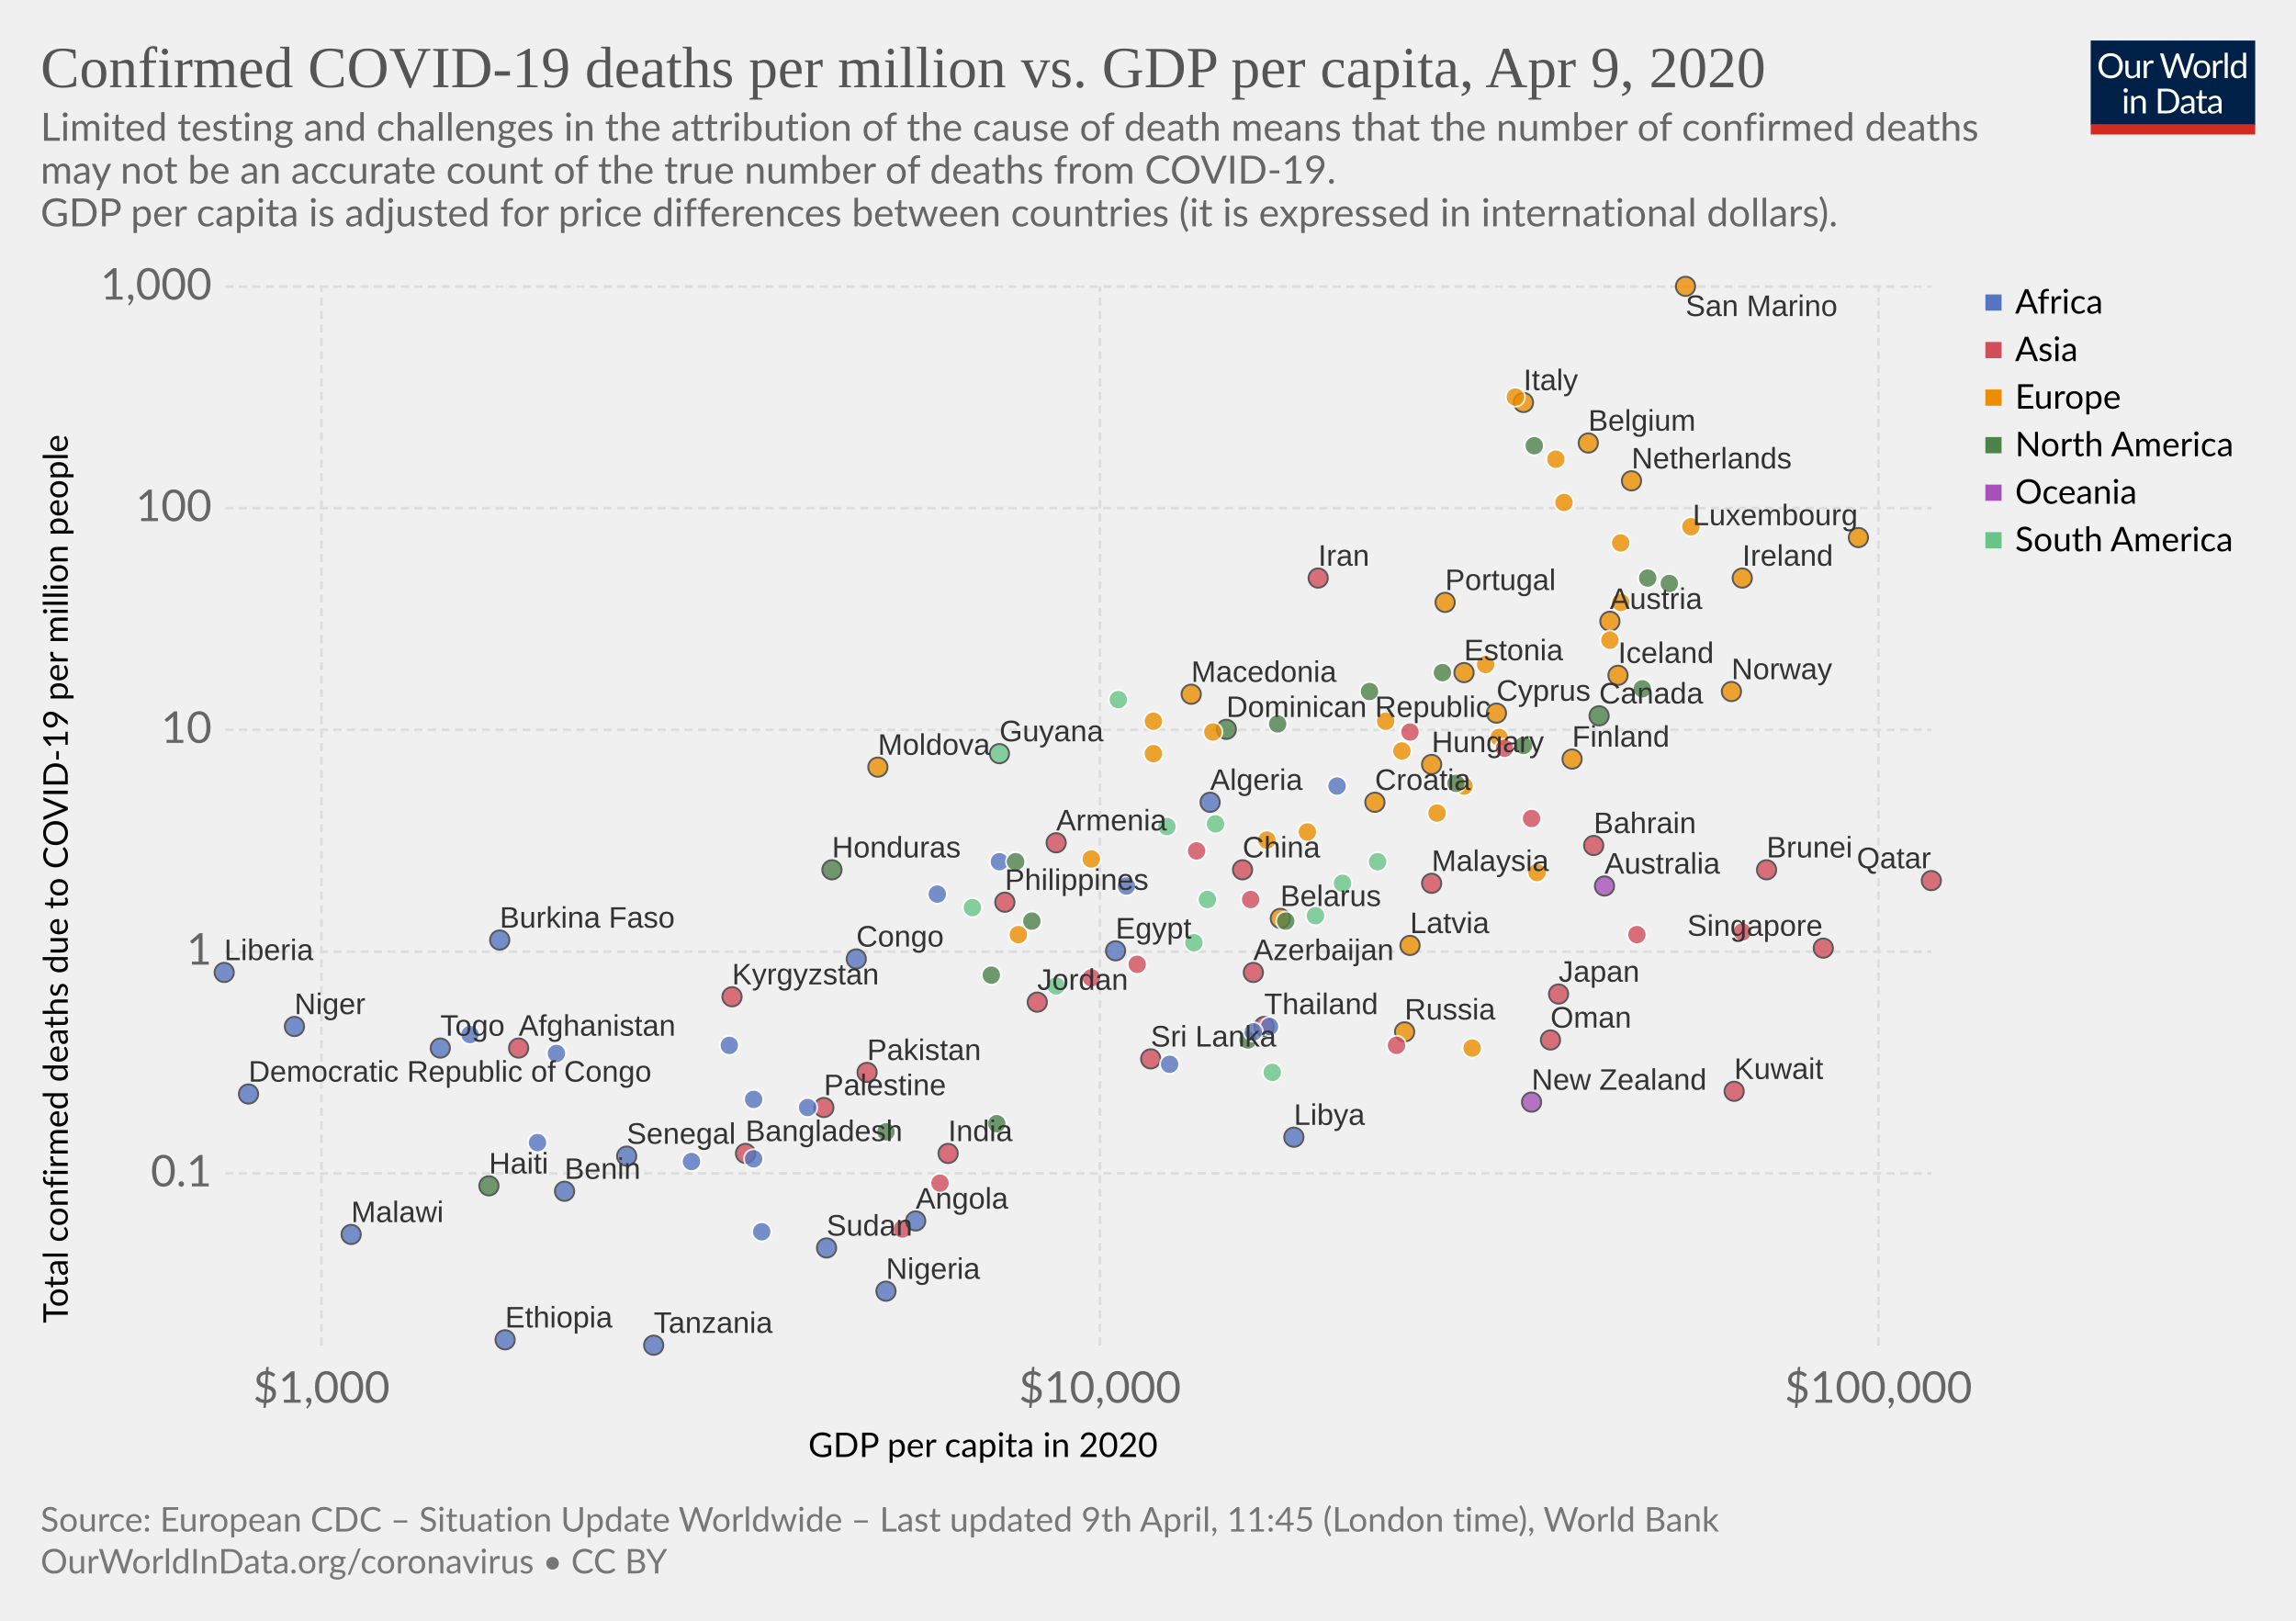
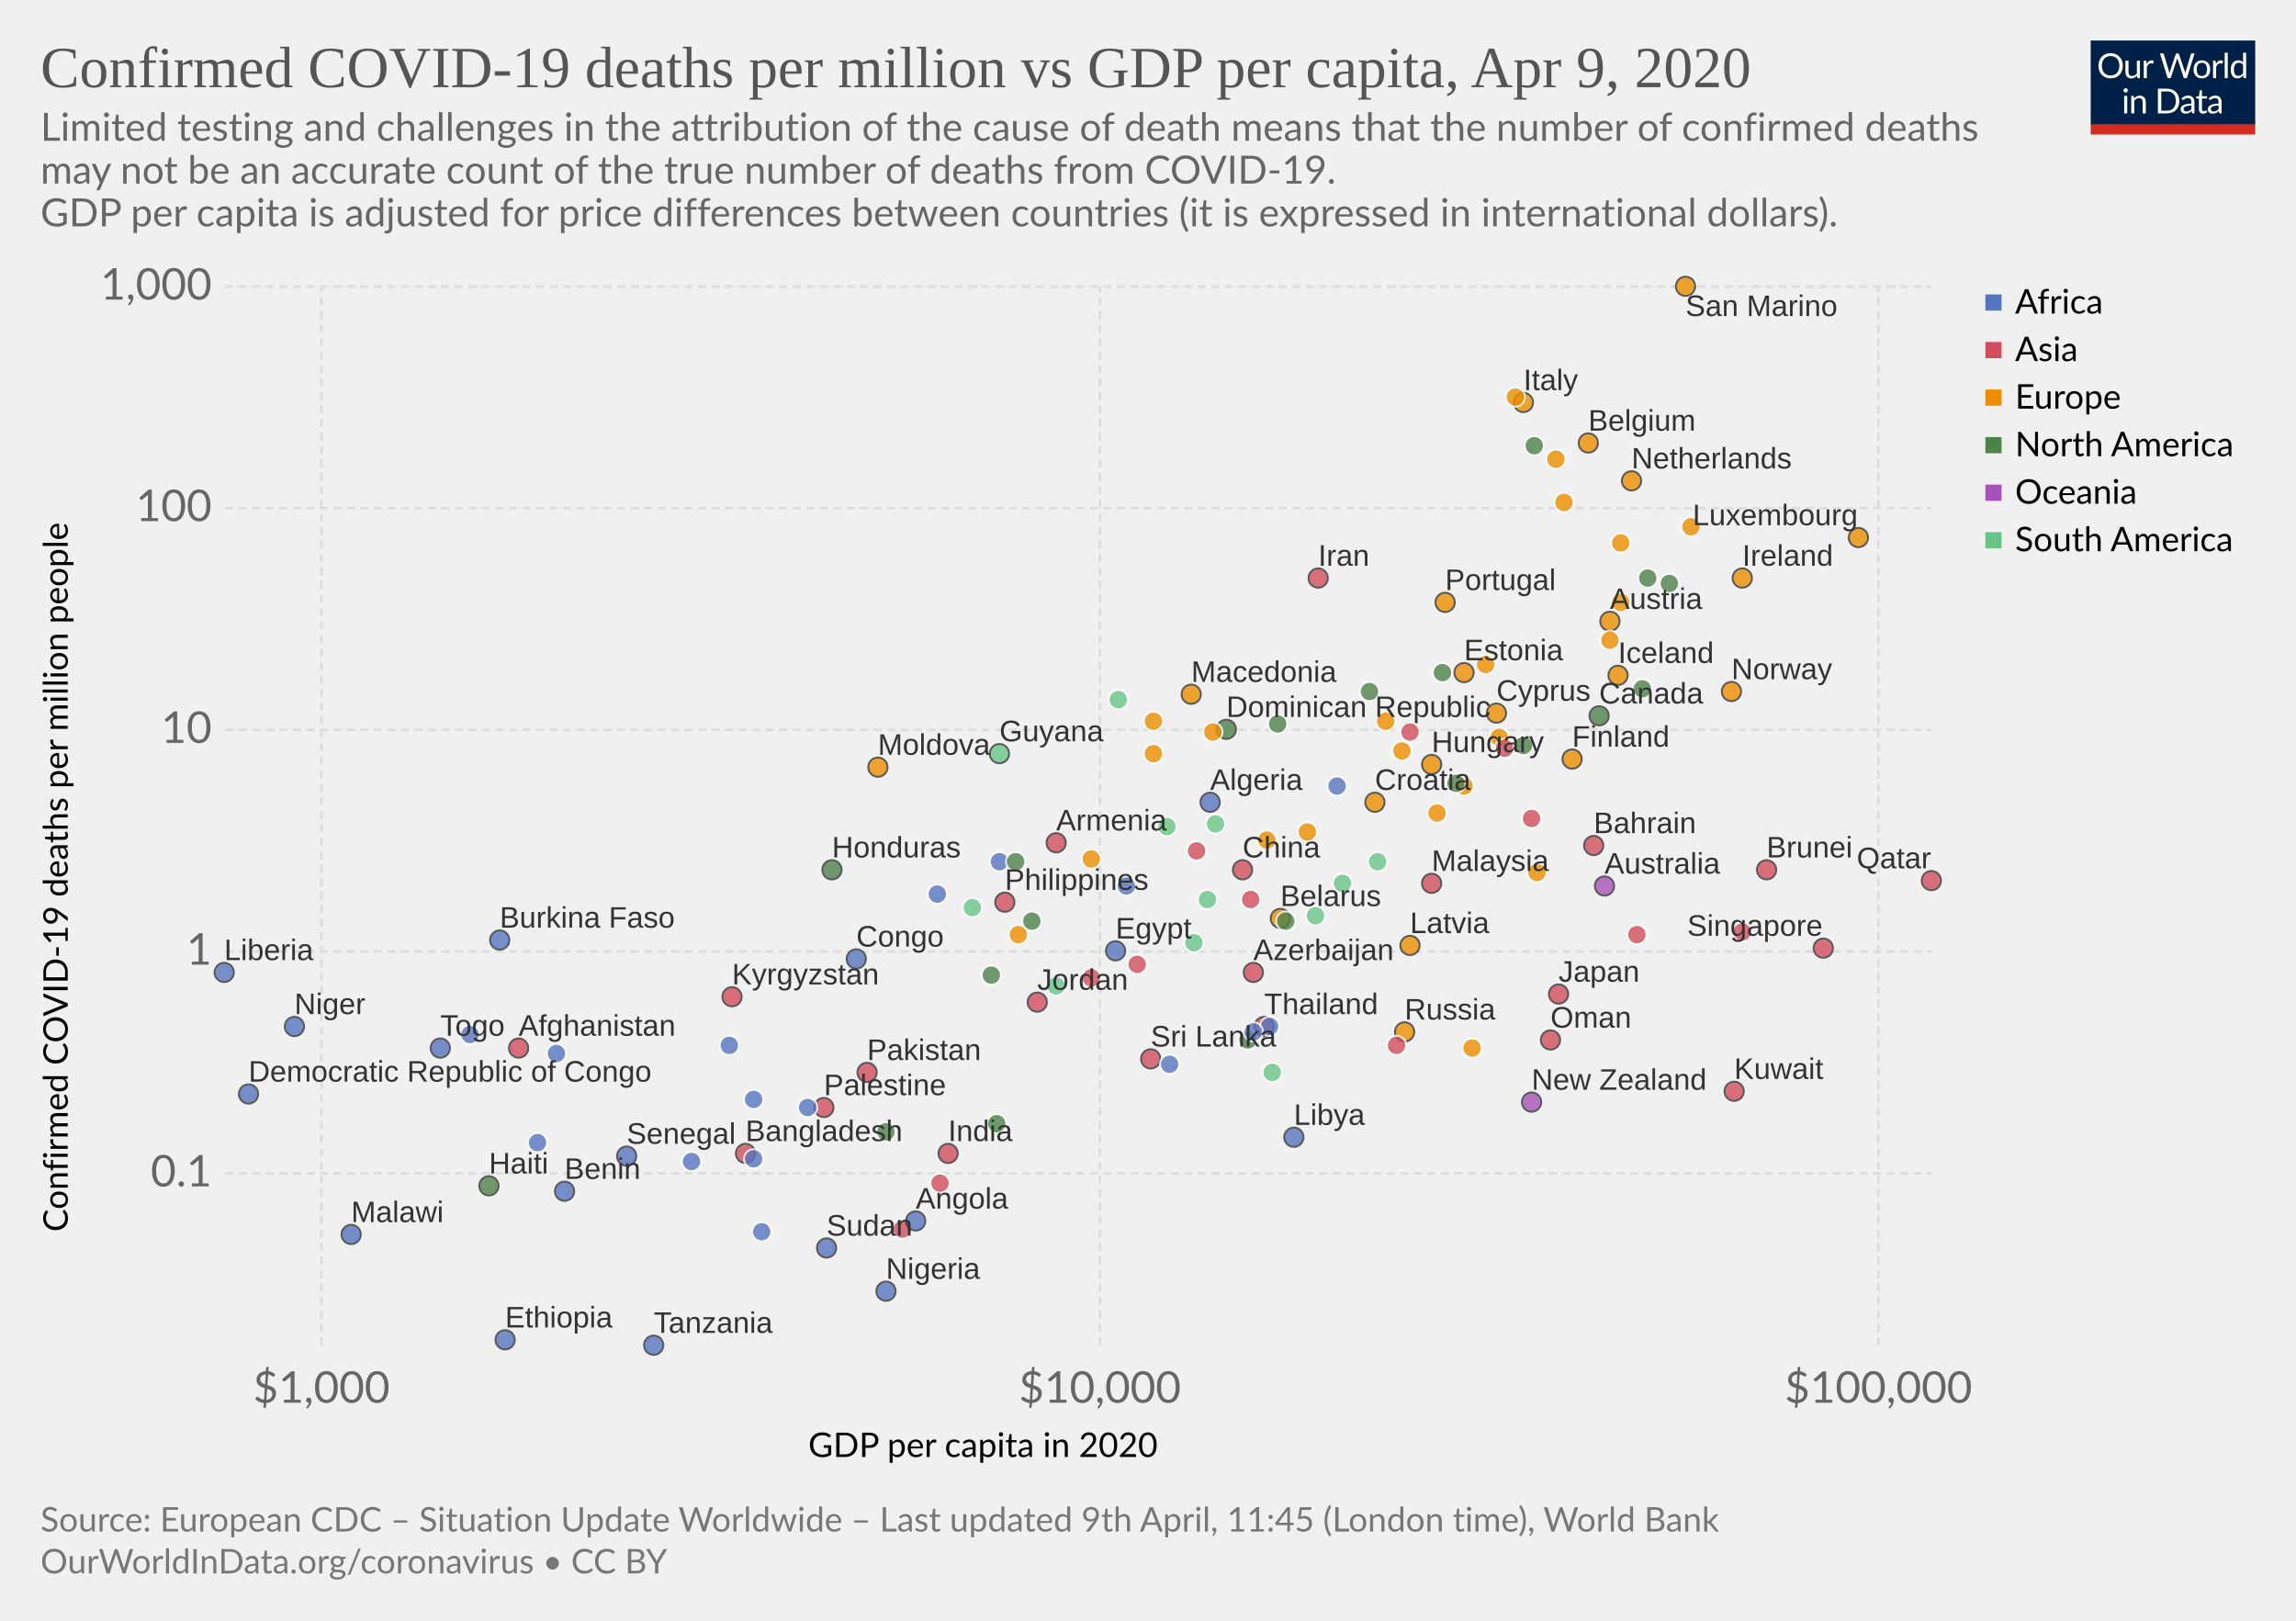
<svg xmlns="http://www.w3.org/2000/svg" version="1.1" style="background-color:#fff;-webkit-font-smoothing:antialiased" width="850" height="600" font-family="Lato,'Helvetica Neue',Helvetica,Arial,sans-serif" font-size="18" text-rendering="optimizeLegibility">
  <g class="HeaderView">
    <g transform="matrix(.29 0 0 .29 774 15)">
      <svg width="210" height="120" viewBox="0 0 210 120" fill="none">
        <g clip-path="url(#clip0)">
          <path d="M0 0h210v107.89H0V0z" fill="#002147" />
          <path d="M40.98 32.25c0 2.36-.38 4.53-1.12 6.51a14.26 14.26 0 01-8.1 8.4c-1.9.78-4.02 1.17-6.34 1.17-2.31 0-4.42-.39-6.33-1.17a14.31 14.31 0 01-8.08-8.4 18.29 18.29 0 01-1.12-6.51c0-2.36.38-4.53 1.12-6.5.75-1.97 1.8-3.67 3.17-5.1 1.37-1.43 3-2.55 4.9-3.34 1.92-.8 4.03-1.19 6.34-1.19 2.32 0 4.43.4 6.34 1.19 1.92.8 3.56 1.9 4.93 3.34a14.87 14.87 0 013.17 5.1 18.1 18.1 0 011.12 6.5zm-4.38 0c0-1.94-.26-3.68-.8-5.22a10.91 10.91 0 00-2.24-3.89 9.68 9.68 0 00-3.52-2.46 11.95 11.95 0 00-4.62-.86c-1.68 0-3.21.28-4.6.86a9.88 9.88 0 00-3.54 2.46 10.91 10.91 0 00-2.24 3.9c-.53 1.53-.8 3.27-.8 5.2 0 1.94.27 3.68.8 5.22a11.17 11.17 0 002.24 3.9 10.01 10.01 0 003.55 2.44c1.38.56 2.9.83 4.6.83 1.7 0 3.24-.27 4.61-.83a9.8 9.8 0 003.52-2.44 11.17 11.17 0 002.25-3.9c.53-1.54.8-3.28.8-5.21zm26.22-6.54V48H60.5c-.56 0-.9-.27-1.05-.81l-.31-2.4a12.45 12.45 0 01-3.26 2.6c-1.2.64-2.58.96-4.13.96-1.22 0-2.3-.2-3.24-.6a6.52 6.52 0 01-2.33-1.7 7.37 7.37 0 01-1.43-2.67c-.3-1.04-.46-2.2-.46-3.45V25.7h3.91v14.22c0 1.68.38 2.99 1.15 3.91.77.93 1.96 1.39 3.54 1.39 1.16 0 2.24-.27 3.23-.82a10.42 10.42 0 002.8-2.28V25.7h3.91zm8.61 4.47a9.94 9.94 0 012.6-3.56 5.64 5.64 0 013.76-1.3c.47 0 .92.05 1.34.15.44.1.83.27 1.17.49L80 28.88c-.09.37-.3.55-.66.55-.2 0-.5-.04-.9-.13a6.21 6.21 0 00-3.24.18c-.54.2-1.03.5-1.47.92-.42.4-.81.9-1.17 1.5-.33.58-.64 1.26-.92 2.02V48h-3.94V25.71h2.25c.42 0 .72.08.88.25.16.16.27.44.33.83l.26 3.39zm61.16-13.7L122.75 48h-3.82l-7.99-24.05a21.95 21.95 0 01-.42-1.58 38.36 38.36 0 01-.44 1.58L102.05 48h-3.83L88.4 16.47h3.54c.38 0 .7.1.95.29.26.2.43.43.5.73l6.52 21.9c.1.4.2.83.28 1.28.1.46.2.94.29 1.46l.3-1.46c.12-.47.25-.9.38-1.27l7.41-21.91c.1-.25.26-.48.51-.69.27-.22.58-.33.95-.33h1.23c.38 0 .69.1.92.29.24.2.41.43.53.73l7.4 21.9a28.4 28.4 0 01.68 2.62 29.52 29.52 0 01.52-2.61l6.54-21.91c.07-.27.23-.5.48-.7.27-.21.58-.32.95-.32h3.32zm9.35 8.88c1.63 0 3.1.27 4.4.82a9.43 9.43 0 015.46 5.94c.5 1.4.74 2.98.74 4.73 0 1.76-.25 3.34-.74 4.75a9.43 9.43 0 01-5.46 5.92c-1.3.52-2.77.79-4.4.79-1.64 0-3.12-.27-4.44-.8a9.42 9.42 0 01-3.35-2.3c-.92-1-1.63-2.2-2.13-3.61-.49-1.41-.73-3-.73-4.75s.24-3.33.73-4.73c.5-1.43 1.2-2.64 2.13-3.63.93-1 2.04-1.77 3.35-2.31 1.32-.55 2.8-.82 4.44-.82zm0 19.89c2.2 0 3.84-.73 4.93-2.2 1.08-1.48 1.63-3.54 1.63-6.18 0-2.66-.55-4.72-1.63-6.2-1.09-1.49-2.73-2.23-4.93-2.23-1.12 0-2.09.2-2.93.57-.82.39-1.5.94-2.06 1.65-.55.72-.96 1.61-1.24 2.67-.26 1.04-.4 2.22-.4 3.54 0 2.64.55 4.7 1.64 6.18 1.1 1.47 2.76 2.2 4.99 2.2zm17.97-15.07a9.94 9.94 0 012.6-3.56 5.64 5.64 0 013.76-1.3c.47 0 .91.05 1.34.15.44.1.83.27 1.16.49l-.28 2.92c-.09.37-.31.55-.66.55-.2 0-.5-.04-.9-.13a6.2 6.2 0 00-3.24.18c-.54.2-1.03.5-1.47.92-.43.4-.82.9-1.17 1.5a13.1 13.1 0 00-.92 2.02V48h-3.94V25.71h2.24c.43 0 .72.08.88.25.17.16.28.44.33.83l.27 3.39zm15.04-14.59V48h-3.92V15.6h3.92zm19.55 15.43a6.22 6.22 0 00-2.38-2.05 6.7 6.7 0 00-2.86-.6c-2.07 0-3.66.75-4.77 2.23-1.12 1.48-1.68 3.6-1.68 6.33 0 1.46.13 2.7.38 3.74a7.29 7.29 0 001.1 2.56 4.35 4.35 0 001.78 1.45c.7.3 1.5.46 2.4.46 1.29 0 2.41-.3 3.36-.88a9.6 9.6 0 002.67-2.49V31.02zm3.91-15.43V48h-2.33c-.56 0-.9-.27-1.06-.81l-.35-2.71a12.13 12.13 0 01-3.25 2.77 8.28 8.28 0 01-4.23 1.06 7.31 7.31 0 01-6.14-2.9c-.73-.96-1.3-2.15-1.69-3.57a18.35 18.35 0 01.07-9.48 11.29 11.29 0 011.89-3.7 8.7 8.7 0 017.06-3.34 7.96 7.96 0 016.12 2.62V15.59h3.91zM46.61 70.71V93H42.7V70.71h3.91zm.84-7c0 .39-.08.75-.24 1.09-.15.32-.35.61-.62.88-.25.25-.55.44-.9.59a2.67 2.67 0 01-2.16 0 2.9 2.9 0 01-1.45-1.47 2.67 2.67 0 010-2.16c.15-.35.35-.65.6-.9.25-.27.53-.47.85-.62a2.67 2.67 0 012.16 0c.35.15.65.35.9.62.27.25.47.55.62.9.16.34.24.7.24 1.08zm7.97 10.24c.49-.54 1-1.04 1.54-1.48a9.85 9.85 0 013.66-1.84 8.96 8.96 0 015.43.35c.94.4 1.72.97 2.33 1.71.63.74 1.11 1.62 1.43 2.67.32 1.04.49 2.19.49 3.45V93h-3.94V78.81c0-1.69-.4-3-1.17-3.92-.76-.93-1.93-1.4-3.5-1.4-1.15 0-2.24.27-3.25.83-1 .56-1.92 1.31-2.77 2.27V93h-3.94V70.71h2.35c.56 0 .9.28 1.04.82l.3 2.42zm57.7 3.3c0 2.36-.37 4.5-1.11 6.44a14.3 14.3 0 01-3.17 4.98c-1.37 1.37-3 2.45-4.93 3.2-1.9.76-4.02 1.13-6.33 1.13H85.8V61.47h11.77c2.31 0 4.42.39 6.33 1.15a13.8 13.8 0 018.1 8.18 17.75 17.75 0 011.12 6.45zm-4.37 0c0-1.94-.26-3.67-.8-5.2a10.94 10.94 0 00-2.23-3.87 9.57 9.57 0 00-3.53-2.42 12.23 12.23 0 00-4.61-.83h-7.5v24.62h7.5c1.7 0 3.24-.28 4.61-.84a9.7 9.7 0 003.53-2.4 10.94 10.94 0 002.24-3.87c.53-1.53.8-3.26.8-5.2zm19.8 5.72c-1.8.06-3.34.2-4.62.44-1.26.22-2.3.51-3.1.88-.8.36-1.37.8-1.74 1.3-.35.5-.53 1.05-.53 1.67 0 .58.1 1.1.3 1.52a3 3 0 00.76 1.05c.34.27.73.46 1.17.6.45.11.94.17 1.45.17a7.28 7.28 0 003.5-.81 11.95 11.95 0 002.82-2.2v-4.62zm-12.65-9.11a12.73 12.73 0 013.98-2.66c1.43-.59 3-.88 4.73-.88 1.25 0 2.36.2 3.33.61a6.81 6.81 0 013.94 4.38c.33 1.04.5 2.19.5 3.43V93h-1.74a1.8 1.8 0 01-.88-.18c-.2-.13-.36-.38-.48-.74l-.44-2.12c-.59.55-1.16 1.03-1.72 1.46a9.48 9.48 0 01-3.74 1.7c-.69.15-1.46.23-2.3.23-.87 0-1.69-.12-2.45-.35a5.34 5.34 0 01-3.34-2.93 6.64 6.64 0 01-.49-2.64c0-.88.25-1.72.73-2.53a6.33 6.33 0 012.35-2.17c1.09-.63 2.5-1.15 4.25-1.54 1.75-.41 3.89-.65 6.42-.7v-1.75c0-1.73-.37-3.03-1.12-3.91-.75-.9-1.84-1.34-3.28-1.34-.97 0-1.78.12-2.44.37-.64.23-1.2.5-1.7.81l-1.23.82c-.33.23-.67.35-1 .35-.27 0-.5-.07-.69-.2a2.1 2.1 0 01-.48-.53l-.7-1.25zm27.67 19.5c-1.76 0-3.12-.5-4.07-1.48-.94-.98-1.41-2.4-1.41-4.25V74h-2.68a.9.9 0 01-.6-.2c-.16-.14-.24-.36-.24-.66v-1.56l3.65-.46.9-6.89c.05-.22.14-.4.29-.52a.88.88 0 01.62-.22H142v7.67h6.44V74h-6.44v13.38c0 .94.22 1.63.68 2.09.45.45 1.04.68 1.76.68a3.21 3.21 0 001.85-.53l.55-.35c.16-.12.3-.18.41-.18.2 0 .4.13.55.38l1.15 1.87a7.45 7.45 0 01-2.44 1.5c-.96.35-1.94.52-2.95.52zm19.68-10.4c-1.8.07-3.34.21-4.62.45-1.26.22-2.3.51-3.1.88-.8.36-1.37.8-1.74 1.3-.35.5-.53 1.05-.53 1.67 0 .58.1 1.1.3 1.52.18.42.44.77.76 1.05.34.27.73.46 1.17.6.45.11.94.17 1.45.17a7.3 7.3 0 003.5-.81 12.04 12.04 0 002.82-2.2v-4.62zm-12.65-9.1a12.72 12.72 0 013.99-2.66c1.42-.59 3-.88 4.72-.88 1.25 0 2.36.2 3.33.61a6.81 6.81 0 013.94 4.38c.33 1.04.5 2.19.5 3.43V93h-1.74a1.8 1.8 0 01-.88-.18c-.2-.13-.36-.38-.48-.74l-.44-2.12c-.59.55-1.16 1.03-1.72 1.46a9.48 9.48 0 01-3.74 1.7c-.69.15-1.46.23-2.3.23-.87 0-1.69-.12-2.45-.35a5.33 5.33 0 01-3.34-2.93 6.62 6.62 0 01-.49-2.64c0-.88.25-1.72.73-2.53a6.33 6.33 0 012.35-2.17c1.09-.63 2.5-1.15 4.25-1.54 1.74-.41 3.89-.65 6.42-.7v-1.75c0-1.73-.37-3.03-1.12-3.91-.75-.9-1.84-1.34-3.28-1.34-.97 0-1.78.12-2.44.37-.64.23-1.2.5-1.7.81-.46.3-.87.57-1.22.82-.34.23-.68.35-1.02.35-.26 0-.49-.07-.68-.2-.19-.14-.35-.32-.48-.53l-.7-1.25z" fill="#fff" />
          <path fill="#D42B21" d="M0 106.79h210V120H0z" />
        </g>
        <defs>
          <clipPath id="clip0">
            <path fill="#fff" d="M0 0h210v120H0z" />
          </clipPath>
        </defs>
      </svg>
    </g>
    <a href="https://ourworldindata.org/grapher/total-confirmed-deaths-of-covid-19-per-million-people-vs-gdp-per-capita" target="_blank" font-family="&quot;Playfair Display&quot;,Georgia,&quot;Times New Roman&quot;,serif">
      <text font-size="21.6" x="15" y="32.3" fill="#555">
-         <tspan x="15" y="32.28">Confirmed COVID-19 deaths per million vs. GDP per capita, Apr 9, 2020</tspan>
+         <tspan x="15" y="32.28">Confirmed COVID-19 deaths per million vs GDP per capita, Apr 9, 2020</tspan>
      </text>
    </a>
    <text font-size="14.4" x="15" y="52.1" fill="#666">
      <tspan x="15" y="52.12">Limited testing and challenges in the attribution of the cause of death means that the number of confirmed deaths</tspan>
      <tspan x="15" y="67.96">may not be an accurate count of the true number of deaths from COVID-19.</tspan>
      <tspan x="15" y="83.8"> GDP per capita is adjusted for price differences between countries (it is expressed in international dollars).</tspan>
    </text>
  </g>
  <g>
    <g class="AxisBoxView">
      <g class="HorizontalAxis">
        <text font-size="12.6" x="299.2" y="539.4">
          <tspan x="299.23" y="539.38">GDP per capita in 2020</tspan>
        </text>
        <text x="119" y="519.3" fill="#666" text-anchor="middle" font-size="16.2">$1,000</text>
        <text x="407.2" y="519.3" fill="#666" text-anchor="middle" font-size="16.2">$10,000</text>
        <text x="695.4" y="519.3" fill="#666" text-anchor="middle" font-size="16.2">$100,000</text>
      </g>
      <g class="VerticalAxis">
-         <text font-size="12.6" x="-489.8" y="25.1" transform="rotate(-90)">
-           <tspan x="-489.83" y="25.08">Total confirmed deaths due to COVID-19 per million people</tspan>
+         <text font-size="12.6" x="-456" y="25.1" transform="rotate(-90)">
+           <tspan x="-456" y="25.08">Confirmed COVID-19 deaths per million people</tspan>
        </text>
        <text x="78.42" y="434.4" fill="#666" dominant-baseline="middle" text-anchor="end" font-size="16.2">0.1</text>
        <text x="78.42" y="352.3" fill="#666" dominant-baseline="middle" text-anchor="end" font-size="16.2">1</text>
        <text x="78.42" y="270.2" fill="#666" dominant-baseline="middle" text-anchor="end" font-size="16.2">10</text>
        <text x="78.42" y="188.1" fill="#666" dominant-baseline="middle" text-anchor="end" font-size="16.2">100</text>
        <text x="78.42" y="106.1" fill="#666" dominant-baseline="middle" text-anchor="end" font-size="16.2">1,000</text>
      </g>
      <g class="AxisGridLines" stroke="#ddd" stroke-dasharray="3,2">
        <path d="M83.42 434.4H715M83.42 352.3H715M83.42 270.2H715M83.42 188.1H715M83.42 106.1H715" />
      </g>
      <g class="AxisGridLines" stroke="#ddd" stroke-dasharray="3,2">
        <path d="M119 498.1V106M407.2 498.1V106M695.4 498.1V106" />
      </g>
    </g>
    <g class="PointsWithLabels clickable" clip-path="url(#a)" font-family="Arial, sans-serif">
      <path fill="rgba(255,255,255,0)" d="M83.42 106H715v392.1H83.42z" />
      <defs>
        <clipPath id="a">
          <path d="M73.42 96H725v412.1H73.42z" />
        </clipPath>
      </defs>
      <g class="key-Afghanistan_0">
        <circle cx="192" cy="388" r="3.57" fill="#d14e5b" opacity=".8" stroke="#333" stroke-width=".7" />
      </g>
      <g class="key-Algeria_0">
        <circle cx="448" cy="297" r="3.57" fill="#5675c1" opacity=".8" stroke="#333" stroke-width=".7" />
      </g>
      <g class="key-Armenia_0">
        <circle cx="391" cy="312" r="3.57" fill="#d14e5b" opacity=".8" stroke="#333" stroke-width=".7" />
      </g>
      <g class="key-Australia_0">
        <circle cx="594" cy="328" r="3.57" fill="#a652ba" opacity=".8" stroke="#333" stroke-width=".7" />
      </g>
      <g class="key-Austria_0">
        <circle cx="596" cy="230" r="3.57" fill="#ec8e00" opacity=".8" stroke="#333" stroke-width=".7" />
      </g>
      <g class="key-Azerbaijan_0">
        <circle cx="464" cy="360" r="3.57" fill="#d14e5b" opacity=".8" stroke="#333" stroke-width=".7" />
      </g>
      <g class="key-Bahrain_0">
        <circle cx="590" cy="313" r="3.57" fill="#d14e5b" opacity=".8" stroke="#333" stroke-width=".7" />
      </g>
      <g class="key-Belarus_0">
        <circle cx="474" cy="340" r="3.57" fill="#ec8e00" opacity=".8" stroke="#333" stroke-width=".7" />
      </g>
      <g class="key-Belgium_0">
        <circle cx="588" cy="164" r="3.57" fill="#ec8e00" opacity=".8" stroke="#333" stroke-width=".7" />
      </g>
      <g class="key-Brazil_0">
        <circle cx="450" cy="305" r="3.57" fill="#69c487" opacity=".8" stroke="#fff" stroke-width=".7" />
      </g>
      <g class="key-Canada_0">
        <circle cx="592" cy="265" r="3.57" fill="#4d824b" opacity=".8" stroke="#333" stroke-width=".7" />
      </g>
      <g class="key-China_0">
        <circle cx="460" cy="322" r="3.57" fill="#d14e5b" opacity=".8" stroke="#333" stroke-width=".7" />
      </g>
      <g class="key-Croatia_0">
        <circle cx="509" cy="297" r="3.57" fill="#ec8e00" opacity=".8" stroke="#333" stroke-width=".7" />
      </g>
      <g class="key-Czech-Republic_0">
        <circle cx="555" cy="273" r="3.57" fill="#ec8e00" opacity=".8" stroke="#fff" stroke-width=".7" />
      </g>
      <g class="key-Denmark_0">
        <circle cx="600" cy="223" r="3.57" fill="#ec8e00" opacity=".8" stroke="#fff" stroke-width=".7" />
      </g>
      <g class="key-Dominican-Republic_0">
        <circle cx="454" cy="270" r="3.57" fill="#4d824b" opacity=".8" stroke="#333" stroke-width=".7" />
      </g>
      <g class="key-Ecuador_0">
        <circle cx="414" cy="259" r="3.57" fill="#69c487" opacity=".8" stroke="#fff" stroke-width=".7" />
      </g>
      <g class="key-Egypt_0">
        <circle cx="413" cy="352" r="3.57" fill="#5675c1" opacity=".8" stroke="#333" stroke-width=".7" />
      </g>
      <g class="key-Estonia_0">
        <circle cx="542" cy="249" r="3.57" fill="#ec8e00" opacity=".8" stroke="#333" stroke-width=".7" />
      </g>
      <g class="key-Finland_0">
        <circle cx="582" cy="281" r="3.57" fill="#ec8e00" opacity=".8" stroke="#333" stroke-width=".7" />
      </g>
      <g class="key-France_0">
        <circle cx="576" cy="170" r="3.57" fill="#ec8e00" opacity=".8" stroke="#fff" stroke-width=".7" />
      </g>
      <g class="key-Georgia_0">
        <circle cx="404" cy="362" r="3.57" fill="#d14e5b" opacity=".8" stroke="#fff" stroke-width=".7" />
      </g>
      <g class="key-Germany_0">
        <circle cx="596" cy="237" r="3.57" fill="#ec8e00" opacity=".8" stroke="#fff" stroke-width=".7" />
      </g>
      <g class="key-Greece_0">
        <circle cx="519" cy="278" r="3.57" fill="#ec8e00" opacity=".8" stroke="#fff" stroke-width=".7" />
      </g>
      <g class="key-Iceland_0">
        <circle cx="599" cy="250" r="3.57" fill="#ec8e00" opacity=".8" stroke="#333" stroke-width=".7" />
      </g>
      <g class="key-India_0">
        <circle cx="351" cy="427" r="3.57" fill="#d14e5b" opacity=".8" stroke="#333" stroke-width=".7" />
      </g>
      <g class="key-Indonesia_0">
        <circle cx="421" cy="357" r="3.57" fill="#d14e5b" opacity=".8" stroke="#fff" stroke-width=".7" />
      </g>
      <g class="key-Iran_0">
        <circle cx="488" cy="214" r="3.57" fill="#d14e5b" opacity=".8" stroke="#333" stroke-width=".7" />
      </g>
      <g class="key-Iraq_0">
        <circle cx="463" cy="333" r="3.57" fill="#d14e5b" opacity=".8" stroke="#fff" stroke-width=".7" />
      </g>
      <g class="key-Ireland_0">
        <circle cx="645" cy="214" r="3.57" fill="#ec8e00" opacity=".8" stroke="#333" stroke-width=".7" />
      </g>
      <g class="key-Israel_0">
        <circle cx="557" cy="277" r="3.57" fill="#d14e5b" opacity=".8" stroke="#fff" stroke-width=".7" />
      </g>
      <g class="key-Italy_0">
        <circle cx="564" cy="149" r="3.57" fill="#ec8e00" opacity=".8" stroke="#333" stroke-width=".7" />
      </g>
      <g class="key-Japan_0">
        <circle cx="577" cy="368" r="3.57" fill="#d14e5b" opacity=".8" stroke="#333" stroke-width=".7" />
      </g>
      <g class="key-Kuwait_0">
        <circle cx="642" cy="404" r="3.57" fill="#d14e5b" opacity=".8" stroke="#333" stroke-width=".7" />
      </g>
      <g class="key-Lebanon_0">
        <circle cx="443" cy="315" r="3.57" fill="#d14e5b" opacity=".8" stroke="#fff" stroke-width=".7" />
      </g>
      <g class="key-Lithuania_0">
        <circle cx="542" cy="291" r="3.57" fill="#ec8e00" opacity=".8" stroke="#fff" stroke-width=".7" />
      </g>
      <g class="key-Luxembourg_0">
        <circle cx="688" cy="199" r="3.57" fill="#ec8e00" opacity=".8" stroke="#333" stroke-width=".7" />
      </g>
      <g class="key-Macedonia_0">
        <circle cx="441" cy="257" r="3.57" fill="#ec8e00" opacity=".8" stroke="#333" stroke-width=".7" />
      </g>
      <g class="key-Malaysia_0">
        <circle cx="530" cy="327" r="3.57" fill="#d14e5b" opacity=".8" stroke="#333" stroke-width=".7" />
      </g>
      <g class="key-Mexico_0">
        <circle cx="476" cy="341" r="3.57" fill="#4d824b" opacity=".8" stroke="#fff" stroke-width=".7" />
      </g>
      <g class="key-Netherlands_0">
        <circle cx="604" cy="178" r="3.57" fill="#ec8e00" opacity=".8" stroke="#333" stroke-width=".7" />
      </g>
      <g class="key-New-Zealand_0">
        <circle cx="567" cy="408" r="3.57" fill="#a652ba" opacity=".8" stroke="#333" stroke-width=".7" />
      </g>
      <g class="key-Nigeria_0">
        <circle cx="328" cy="478" r="3.57" fill="#5675c1" opacity=".8" stroke="#333" stroke-width=".7" />
      </g>
      <g class="key-Norway_0">
        <circle cx="641" cy="256" r="3.57" fill="#ec8e00" opacity=".8" stroke="#333" stroke-width=".7" />
      </g>
      <g class="key-Oman_0">
        <circle cx="574" cy="385" r="3.57" fill="#d14e5b" opacity=".8" stroke="#333" stroke-width=".7" />
      </g>
      <g class="key-Pakistan_0">
        <circle cx="321" cy="397" r="3.57" fill="#d14e5b" opacity=".8" stroke="#333" stroke-width=".7" />
      </g>
      <g class="key-Philippines_0">
        <circle cx="372" cy="334" r="3.57" fill="#d14e5b" opacity=".8" stroke="#333" stroke-width=".7" />
      </g>
      <g class="key-Qatar_0">
        <circle cx="715" cy="326" r="3.57" fill="#d14e5b" opacity=".8" stroke="#333" stroke-width=".7" />
      </g>
      <g class="key-Romania_0">
        <circle cx="513" cy="267" r="3.57" fill="#ec8e00" opacity=".8" stroke="#fff" stroke-width=".7" />
      </g>
      <g class="key-Russia_0">
        <circle cx="520" cy="382" r="3.57" fill="#ec8e00" opacity=".8" stroke="#333" stroke-width=".7" />
      </g>
      <g class="key-San-Marino_0">
        <circle cx="624" cy="106" r="3.57" fill="#ec8e00" opacity=".8" stroke="#333" stroke-width=".7" />
      </g>
      <g class="key-Singapore_0">
        <circle cx="675" cy="351" r="3.57" fill="#d14e5b" opacity=".8" stroke="#333" stroke-width=".7" />
      </g>
      <g class="key-South-Korea_0">
        <circle cx="567" cy="303" r="3.57" fill="#d14e5b" opacity=".8" stroke="#fff" stroke-width=".7" />
      </g>
      <g class="key-Spain_0">
        <circle cx="561" cy="147" r="3.57" fill="#ec8e00" opacity=".8" stroke="#fff" stroke-width=".7" />
      </g>
      <g class="key-Sri-Lanka_0">
        <circle cx="426" cy="392" r="3.57" fill="#d14e5b" opacity=".8" stroke="#333" stroke-width=".7" />
      </g>
      <g class="key-Sweden_0">
        <circle cx="600" cy="201" r="3.57" fill="#ec8e00" opacity=".8" stroke="#fff" stroke-width=".7" />
      </g>
      <g class="key-Switzerland_0">
        <circle cx="626" cy="195" r="3.57" fill="#ec8e00" opacity=".8" stroke="#fff" stroke-width=".7" />
      </g>
      <g class="key-Thailand_0">
        <circle cx="468" cy="380" r="3.57" fill="#d14e5b" opacity=".8" stroke="#333" stroke-width=".7" />
      </g>
      <g class="key-United-Arab-Emirates_0">
        <circle cx="645" cy="345" r="3.57" fill="#d14e5b" opacity=".8" stroke="#fff" stroke-width=".7" />
      </g>
      <g class="key-United-Kingdom_0">
        <circle cx="579" cy="186" r="3.57" fill="#ec8e00" opacity=".8" stroke="#fff" stroke-width=".7" />
      </g>
      <g class="key-United-States_0">
        <circle cx="618" cy="216" r="3.57" fill="#4d824b" opacity=".8" stroke="#fff" stroke-width=".7" />
      </g>
      <g class="key-Jordan_0">
        <circle cx="384" cy="371" r="3.57" fill="#d14e5b" opacity=".8" stroke="#333" stroke-width=".7" />
      </g>
      <g class="key-Latvia_0">
        <circle cx="522" cy="350" r="3.57" fill="#ec8e00" opacity=".8" stroke="#333" stroke-width=".7" />
      </g>
      <g class="key-Morocco_0">
        <circle cx="370" cy="319" r="3.57" fill="#5675c1" opacity=".8" stroke="#fff" stroke-width=".7" />
      </g>
      <g class="key-Portugal_0">
        <circle cx="535" cy="223" r="3.57" fill="#ec8e00" opacity=".8" stroke="#333" stroke-width=".7" />
      </g>
      <g class="key-Saudi-Arabia_0">
        <circle cx="606" cy="346" r="3.57" fill="#d14e5b" opacity=".8" stroke="#fff" stroke-width=".7" />
      </g>
      <g class="key-Senegal_0">
        <circle cx="232" cy="428" r="3.57" fill="#5675c1" opacity=".8" stroke="#333" stroke-width=".7" />
      </g>
      <g class="key-Sint-Maarten-__0028Dutch-part__0029_0">
        <circle cx="568" cy="165" r="3.57" fill="#4d824b" opacity=".8" stroke="#fff" stroke-width=".7" />
      </g>
      <g class="key-Tunisia_0">
        <circle cx="417" cy="328" r="3.57" fill="#5675c1" opacity=".8" stroke="#fff" stroke-width=".7" />
      </g>
      <g class="key-Poland_0">
        <circle cx="532" cy="301" r="3.57" fill="#ec8e00" opacity=".8" stroke="#fff" stroke-width=".7" />
      </g>
      <g class="key-Ukraine_0">
        <circle cx="377" cy="346" r="3.57" fill="#ec8e00" opacity=".8" stroke="#fff" stroke-width=".7" />
      </g>
      <g class="key-Argentina_0">
        <circle cx="487" cy="339" r="3.57" fill="#69c487" opacity=".8" stroke="#fff" stroke-width=".7" />
      </g>
      <g class="key-Chile_0">
        <circle cx="510" cy="319" r="3.57" fill="#69c487" opacity=".8" stroke="#fff" stroke-width=".7" />
      </g>
      <g class="key-Hungary_0">
        <circle cx="530" cy="283" r="3.57" fill="#ec8e00" opacity=".8" stroke="#333" stroke-width=".7" />
      </g>
      <g class="key-Slovenia_0">
        <circle cx="550" cy="246" r="3.57" fill="#ec8e00" opacity=".8" stroke="#fff" stroke-width=".7" />
      </g>
      <g class="key-Bosnia-and-Herzegovina_0">
        <circle cx="427" cy="267" r="3.57" fill="#ec8e00" opacity=".8" stroke="#fff" stroke-width=".7" />
      </g>
      <g class="key-Palestine_0">
        <circle cx="305" cy="410" r="3.57" fill="#d14e5b" opacity=".8" stroke="#333" stroke-width=".7" />
      </g>
      <g class="key-South-Africa_0">
        <circle cx="433" cy="394" r="3.57" fill="#5675c1" opacity=".8" stroke="#fff" stroke-width=".7" />
      </g>
      <g class="key-Peru_0">
        <circle cx="432" cy="306" r="3.57" fill="#69c487" opacity=".8" stroke="#fff" stroke-width=".7" />
      </g>
      <g class="key-Serbia_0">
        <circle cx="449" cy="271" r="3.57" fill="#ec8e00" opacity=".8" stroke="#fff" stroke-width=".7" />
      </g>
      <g class="key-Slovakia_0">
        <circle cx="545" cy="388" r="3.57" fill="#ec8e00" opacity=".8" stroke="#fff" stroke-width=".7" />
      </g>
      <g class="key-Togo_0">
        <circle cx="163" cy="388" r="3.57" fill="#5675c1" opacity=".8" stroke="#333" stroke-width=".7" />
      </g>
      <g class="key-Cameroon_0">
        <circle cx="270" cy="387" r="3.57" fill="#5675c1" opacity=".8" stroke="#fff" stroke-width=".7" />
      </g>
      <g class="key-Colombia_0">
        <circle cx="442" cy="349" r="3.57" fill="#69c487" opacity=".8" stroke="#fff" stroke-width=".7" />
      </g>
      <g class="key-Costa-Rica_0">
        <circle cx="462" cy="385" r="3.57" fill="#4d824b" opacity=".8" stroke="#fff" stroke-width=".7" />
      </g>
      <g class="key-Bulgaria_0">
        <circle cx="484" cy="308" r="3.57" fill="#ec8e00" opacity=".8" stroke="#fff" stroke-width=".7" />
      </g>
      <g class="key-Malta_0">
        <circle cx="569" cy="323" r="3.57" fill="#ec8e00" opacity=".8" stroke="#fff" stroke-width=".7" />
      </g>
      <g class="key-Moldova_0">
        <circle cx="325" cy="284" r="3.57" fill="#ec8e00" opacity=".8" stroke="#333" stroke-width=".7" />
      </g>
      <g class="key-Paraguay_0">
        <circle cx="391" cy="365" r="3.57" fill="#69c487" opacity=".8" stroke="#fff" stroke-width=".7" />
      </g>
      <g class="key-Albania_0">
        <circle cx="427" cy="279" r="3.57" fill="#ec8e00" opacity=".8" stroke="#fff" stroke-width=".7" />
      </g>
      <g class="key-Bangladesh_0">
        <circle cx="276" cy="427" r="3.57" fill="#d14e5b" opacity=".8" stroke="#333" stroke-width=".7" />
      </g>
      <g class="key-Panama_0">
        <circle cx="507" cy="256" r="3.57" fill="#4d824b" opacity=".8" stroke="#fff" stroke-width=".7" />
      </g>
      <g class="key-Brunei_0">
        <circle cx="654" cy="322" r="3.57" fill="#d14e5b" opacity=".8" stroke="#333" stroke-width=".7" />
      </g>
      <g class="key-Cyprus_0">
        <circle cx="554" cy="264" r="3.57" fill="#ec8e00" opacity=".8" stroke="#333" stroke-width=".7" />
      </g>
      <g class="key-Burkina-Faso_0">
        <circle cx="185" cy="348" r="3.57" fill="#5675c1" opacity=".8" stroke="#333" stroke-width=".7" />
      </g>
      <g class="key-Democratic-Republic-of-Congo_0">
        <circle cx="92" cy="405" r="3.57" fill="#5675c1" opacity=".8" stroke="#333" stroke-width=".7" />
      </g>
      <g class="key-Bolivia_0">
        <circle cx="360" cy="336" r="3.57" fill="#69c487" opacity=".8" stroke="#fff" stroke-width=".7" />
      </g>
      <g class="key-Cote-d__0027Ivoire_0">
        <circle cx="279" cy="429" r="3.57" fill="#5675c1" opacity=".8" stroke="#fff" stroke-width=".7" />
      </g>
      <g class="key-Honduras_0">
        <circle cx="308" cy="322" r="3.57" fill="#4d824b" opacity=".8" stroke="#333" stroke-width=".7" />
      </g>
      <g class="key-Jamaica_0">
        <circle cx="382" cy="341" r="3.57" fill="#4d824b" opacity=".8" stroke="#fff" stroke-width=".7" />
      </g>
      <g class="key-Turkey_0">
        <circle cx="522" cy="271" r="3.57" fill="#d14e5b" opacity=".8" stroke="#fff" stroke-width=".7" />
      </g>
      <g class="key-Guyana_0">
        <circle cx="370" cy="279" r="3.57" fill="#69c487" opacity=".8" stroke="#333" stroke-width=".7" />
      </g>
      <g class="key-Trinidad-and-Tobago_0">
        <circle cx="539" cy="290" r="3.57" fill="#4d824b" opacity=".8" stroke="#fff" stroke-width=".7" />
      </g>
      <g class="key-Gabon_0">
        <circle cx="470" cy="380" r="3.57" fill="#5675c1" opacity=".8" stroke="#fff" stroke-width=".7" />
      </g>
      <g class="key-Ghana_0">
        <circle cx="299" cy="410" r="3.57" fill="#5675c1" opacity=".8" stroke="#fff" stroke-width=".7" />
      </g>
      <g class="key-Ethiopia_0">
        <circle cx="187" cy="496" r="3.57" fill="#5675c1" opacity=".8" stroke="#333" stroke-width=".7" />
      </g>
      <g class="key-Kenya_0">
        <circle cx="256" cy="430" r="3.57" fill="#5675c1" opacity=".8" stroke="#fff" stroke-width=".7" />
      </g>
      <g class="key-Sudan_0">
        <circle cx="306" cy="462" r="3.57" fill="#5675c1" opacity=".8" stroke="#333" stroke-width=".7" />
      </g>
      <g class="key-Uruguay_0">
        <circle cx="497" cy="327" r="3.57" fill="#69c487" opacity=".8" stroke="#fff" stroke-width=".7" />
      </g>
      <g class="key-Venezuela_0">
        <circle cx="471" cy="397" r="3.57" fill="#69c487" opacity=".8" stroke="#fff" stroke-width=".7" />
      </g>
      <g class="key-Guatemala_0">
        <circle cx="369" cy="416" r="3.57" fill="#4d824b" opacity=".8" stroke="#fff" stroke-width=".7" />
      </g>
      <g class="key-Kazakhstan_0">
        <circle cx="517" cy="387" r="3.57" fill="#d14e5b" opacity=".8" stroke="#fff" stroke-width=".7" />
      </g>
      <g class="key-Mauritania_0">
        <circle cx="279" cy="407" r="3.57" fill="#5675c1" opacity=".8" stroke="#fff" stroke-width=".7" />
      </g>
      <g class="key-Suriname_0">
        <circle cx="447" cy="333" r="3.57" fill="#69c487" opacity=".8" stroke="#fff" stroke-width=".7" />
      </g>
      <g class="key-Kosovo_0">
        <circle cx="404" cy="318" r="3.57" fill="#ec8e00" opacity=".8" stroke="#fff" stroke-width=".7" />
      </g>
      <g class="key-Uzbekistan_0">
        <circle cx="348" cy="438" r="3.57" fill="#d14e5b" opacity=".8" stroke="#fff" stroke-width=".7" />
      </g>
      <g class="key-Bahamas_0">
        <circle cx="534" cy="249" r="3.57" fill="#4d824b" opacity=".8" stroke="#fff" stroke-width=".7" />
      </g>
      <g class="key-Congo_0">
        <circle cx="317" cy="355" r="3.57" fill="#5675c1" opacity=".8" stroke="#333" stroke-width=".7" />
      </g>
      <g class="key-Benin_0">
        <circle cx="209" cy="441" r="3.57" fill="#5675c1" opacity=".8" stroke="#333" stroke-width=".7" />
      </g>
      <g class="key-Liberia_0">
        <circle cx="83" cy="360" r="3.57" fill="#5675c1" opacity=".8" stroke="#333" stroke-width=".7" />
      </g>
      <g class="key-Myanmar_0">
        <circle cx="334" cy="455" r="3.57" fill="#d14e5b" opacity=".8" stroke="#fff" stroke-width=".7" />
      </g>
      <g class="key-Tanzania_0">
        <circle cx="242" cy="498" r="3.57" fill="#5675c1" opacity=".8" stroke="#333" stroke-width=".7" />
      </g>
      <g class="key-Barbados_0">
        <circle cx="473" cy="268" r="3.57" fill="#4d824b" opacity=".8" stroke="#fff" stroke-width=".7" />
      </g>
      <g class="key-Gambia_0">
        <circle cx="174" cy="383" r="3.57" fill="#5675c1" opacity=".8" stroke="#fff" stroke-width=".7" />
      </g>
      <g class="key-Montenegro_0">
        <circle cx="469" cy="311" r="3.57" fill="#ec8e00" opacity=".8" stroke="#fff" stroke-width=".7" />
      </g>
      <g class="key-Kyrgyzstan_0">
        <circle cx="271" cy="369" r="3.57" fill="#d14e5b" opacity=".8" stroke="#333" stroke-width=".7" />
      </g>
      <g class="key-Nicaragua_0">
        <circle cx="328" cy="419" r="3.57" fill="#4d824b" opacity=".8" stroke="#fff" stroke-width=".7" />
      </g>
      <g class="key-Zambia_0">
        <circle cx="282" cy="456" r="3.57" fill="#5675c1" opacity=".8" stroke="#fff" stroke-width=".7" />
      </g>
      <g class="key-El-Salvador_0">
        <circle cx="367" cy="361" r="3.57" fill="#4d824b" opacity=".8" stroke="#fff" stroke-width=".7" />
      </g>
      <g class="key-Bermuda_0">
        <circle cx="610" cy="214" r="3.57" fill="#4d824b" opacity=".8" stroke="#fff" stroke-width=".7" />
      </g>
      <g class="key-Cayman-Islands_0">
        <circle cx="608" cy="255" r="3.57" fill="#4d824b" opacity=".8" stroke="#fff" stroke-width=".7" />
      </g>
      <g class="key-Haiti_0">
        <circle cx="181" cy="439" r="3.57" fill="#4d824b" opacity=".8" stroke="#333" stroke-width=".7" />
      </g>
      <g class="key-Mauritius_0">
        <circle cx="495" cy="291" r="3.57" fill="#5675c1" opacity=".8" stroke="#fff" stroke-width=".7" />
      </g>
      <g class="key-Zimbabwe_0">
        <circle cx="199" cy="423" r="3.57" fill="#5675c1" opacity=".8" stroke="#fff" stroke-width=".7" />
      </g>
      <g class="key-Cape-Verde_0">
        <circle cx="347" cy="331" r="3.57" fill="#5675c1" opacity=".8" stroke="#fff" stroke-width=".7" />
      </g>
      <g class="key-Niger_0">
        <circle cx="109" cy="380" r="3.57" fill="#5675c1" opacity=".8" stroke="#333" stroke-width=".7" />
      </g>
      <g class="key-Angola_0">
        <circle cx="339" cy="452" r="3.57" fill="#5675c1" opacity=".8" stroke="#333" stroke-width=".7" />
      </g>
      <g class="key-Belize_0">
        <circle cx="376" cy="319" r="3.57" fill="#4d824b" opacity=".8" stroke="#fff" stroke-width=".7" />
      </g>
      <g class="key-Libya_0">
        <circle cx="479" cy="421" r="3.57" fill="#5675c1" opacity=".8" stroke="#333" stroke-width=".7" />
      </g>
      <g class="key-Mali_0">
        <circle cx="206" cy="390" r="3.57" fill="#5675c1" opacity=".8" stroke="#fff" stroke-width=".7" />
      </g>
      <g class="key-Puerto-Rico_0">
        <circle cx="564" cy="276" r="3.57" fill="#4d824b" opacity=".8" stroke="#fff" stroke-width=".7" />
      </g>
      <g class="key-Botswana_0">
        <circle cx="464" cy="382" r="3.57" fill="#5675c1" opacity=".8" stroke="#fff" stroke-width=".7" />
      </g>
      <g class="key-Malawi_0">
        <circle cx="130" cy="457" r="3.57" fill="#5675c1" opacity=".8" stroke="#333" stroke-width=".7" />
      </g>
      <g class="backgroundLabels" fill="#333" font-size="11">
        <text x="192" y="383.43">Afghanistan</text>
        <text x="448" y="292.43">Algeria</text>
        <text x="391" y="307.43">Armenia</text>
        <text x="594" y="323.43">Australia</text>
        <text x="596" y="225.43">Austria</text>
        <text x="464" y="355.43">Azerbaijan</text>
        <text x="590" y="308.43">Bahrain</text>
        <text x="474" y="335.43">Belarus</text>
        <text x="588" y="159.43">Belgium</text>
        <text x="592" y="260.43">Canada</text>
        <text x="460" y="317.43">China</text>
        <text x="509" y="292.43">Croatia</text>
        <text x="454" y="265.43">Dominican Republic</text>
        <text x="413" y="347.43">Egypt</text>
        <text x="542" y="244.43">Estonia</text>
        <text x="582" y="276.43">Finland</text>
        <text x="599" y="245.43">Iceland</text>
        <text x="351" y="422.43">India</text>
        <text x="488" y="209.43">Iran</text>
        <text x="645" y="209.43">Ireland</text>
        <text x="564" y="144.43">Italy</text>
        <text x="577" y="363.43">Japan</text>
        <text x="642" y="399.43">Kuwait</text>
        <text x="626.62" y="194.43">Luxembourg</text>
        <text x="441" y="252.43">Macedonia</text>
        <text x="530" y="322.43">Malaysia</text>
        <text x="604" y="173.43">Netherlands</text>
        <text x="567" y="403.43">New Zealand</text>
        <text x="328" y="473.43">Nigeria</text>
        <text x="641" y="251.43">Norway</text>
        <text x="574" y="380.43">Oman</text>
        <text x="321" y="392.43">Pakistan</text>
        <text x="372" y="329.43">Philippines</text>
        <text x="687.39" y="321.43">Qatar</text>
        <text x="520" y="377.43">Russia</text>
        <text x="624" y="117">San Marino</text>
        <text x="624.62" y="346.43">Singapore</text>
        <text x="426" y="387.43">Sri Lanka</text>
        <text x="468" y="375.43">Thailand</text>
        <text x="384" y="366.43">Jordan</text>
        <text x="522" y="345.43">Latvia</text>
        <text x="535" y="218.43">Portugal</text>
        <text x="232" y="423.43">Senegal</text>
        <text x="530" y="278.43">Hungary</text>
        <text x="305" y="405.43">Palestine</text>
        <text x="163" y="383.43">Togo</text>
        <text x="325" y="279.43">Moldova</text>
        <text x="276" y="422.43">Bangladesh</text>
        <text x="654" y="317.43">Brunei</text>
        <text x="554" y="259.43">Cyprus</text>
        <text x="185" y="343.43">Burkina Faso</text>
        <text x="92" y="400.43">Democratic Republic of Congo</text>
        <text x="308" y="317.43">Honduras</text>
        <text x="370" y="274.43">Guyana</text>
        <text x="187" y="491.43">Ethiopia</text>
        <text x="306" y="457.43">Sudan</text>
        <text x="317" y="350.43">Congo</text>
        <text x="209" y="436.43">Benin</text>
        <text x="83" y="355.43">Liberia</text>
        <text x="242" y="493.43">Tanzania</text>
        <text x="271" y="364.43">Kyrgyzstan</text>
        <text x="181" y="434.43">Haiti</text>
        <text x="109" y="375.43">Niger</text>
        <text x="339" y="447.43">Angola</text>
        <text x="479" y="416.43">Libya</text>
        <text x="130" y="452.43">Malawi</text>
      </g>
    </g>
    <g class="ScatterColorLegend clickable" cursor="pointer">
      <g class="legendMark">,<path fill="#5675c1" d="M735 109h6v6h-6z" />,<text font-size="12.6" x="746" y="116.1">
          <tspan x="746" y="116.08">Africa</tspan>
        </text>
      </g>
      <g class="legendMark">,<path fill="#d14e5b" d="M735 126.6h6v6h-6z" />,<text font-size="12.6" x="746" y="133.7">
          <tspan x="746" y="133.68">Asia</tspan>
        </text>
      </g>
      <g class="legendMark">,<path fill="#ec8e00" d="M735 144.2h6v6h-6z" />,<text font-size="12.6" x="746" y="151.3">
          <tspan x="746" y="151.28">Europe</tspan>
        </text>
      </g>
      <g class="legendMark">,<path fill="#4d824b" d="M735 161.8h6v6h-6z" />,<text font-size="12.6" x="746" y="168.9">
          <tspan x="746" y="168.88">North America</tspan>
        </text>
      </g>
      <g class="legendMark">,<path fill="#a652ba" d="M735 179.4h6v6h-6z" />,<text font-size="12.6" x="746" y="186.5">
          <tspan x="746" y="186.48">Oceania</tspan>
        </text>
      </g>
      <g class="legendMark">,<path fill="#69c487" d="M735 197h6v6h-6z" />,<text font-size="12.6" x="746" y="204.1">
          <tspan x="746" y="204.08">South America</tspan>
        </text>
      </g>
    </g>
  </g>
  <g class="SourcesFooter" fill="#777">
    <g class="clickable" fill="#777">
      <text font-size="12.6" x="15" y="567">
        <tspan x="15" y="566.98">Source: European CDC – Situation Update Worldwide – Last updated 9th April, 11:45 (London time), World Bank</tspan>
      </text>
    </g>
    <text font-size="12.6" x="15" y="582.5">
      <tspan x="15" y="582.48">
        <a target="_blank" href="https://ourworldindata.org/coronavirus" fill="#777">OurWorldInData.org/coronavirus</a> • <a class="cclogo" href="http://creativecommons.org/licenses/by/4.0/deed.en_US" target="_blank" fill="#777">CC BY</a>
      </tspan>
    </text>
  </g>
</svg>
